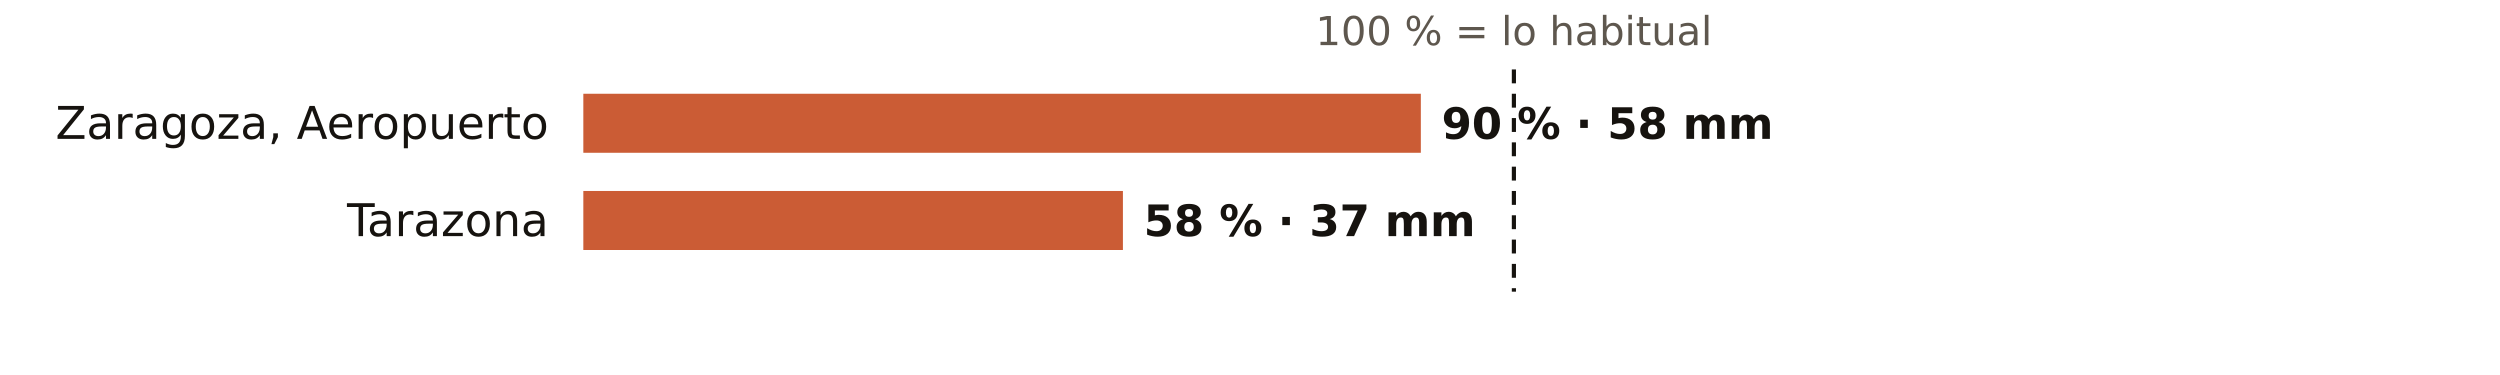
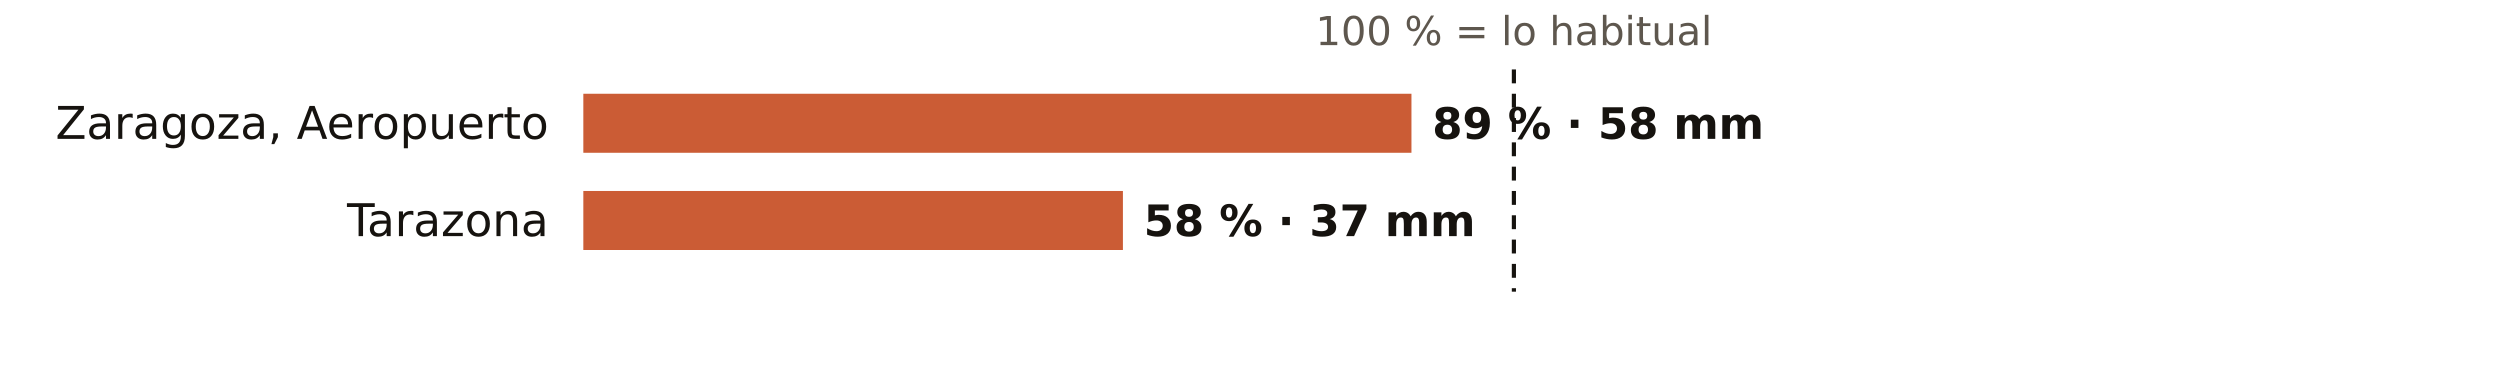
<svg xmlns="http://www.w3.org/2000/svg" viewBox="0 0 720 108" width="720" height="108" role="img" aria-label="El otoño en los pluviómetros de AEMET de Zaragoza: % de lo habitual">
  <rect width="720" height="108" fill="#FFFFFF" />
  <text x="436.0" y="13.0" font-size="11.5" fill="#5E574E" text-anchor="middle" font-weight="400" font-family="Public Sans, DejaVu Sans, Arial, sans-serif">100 % = lo habitual</text>
  <text x="158.0" y="40.0" font-size="13" fill="#16130F" text-anchor="end" font-weight="500" font-family="Public Sans, DejaVu Sans, Arial, sans-serif">Zaragoza, Aeropuerto</text>
-   <rect x="168" y="27" width="241.2" height="17" fill="#C4461A" opacity="0.88" />
-   <text x="415.2" y="40.0" font-size="12.5" fill="#16130F" text-anchor="start" font-weight="600" font-family="Public Sans, DejaVu Sans, Arial, sans-serif">90 % · 58 mm</text>
+   <rect x="168" y="27" width="238.5" height="17" fill="#C4461A" opacity="0.88" />
+   <text x="412.5" y="40.0" font-size="12.5" fill="#16130F" text-anchor="start" font-weight="600" font-family="Public Sans, DejaVu Sans, Arial, sans-serif">89 % · 58 mm</text>
  <text x="158.0" y="68.0" font-size="13" fill="#16130F" text-anchor="end" font-weight="500" font-family="Public Sans, DejaVu Sans, Arial, sans-serif">Tarazona</text>
  <rect x="168" y="55" width="155.4" height="17" fill="#C4461A" opacity="0.88" />
  <text x="329.4" y="68.0" font-size="12.5" fill="#16130F" text-anchor="start" font-weight="600" font-family="Public Sans, DejaVu Sans, Arial, sans-serif">58 % · 37 mm</text>
  <line x1="436.0" x2="436.0" y1="20" y2="84" stroke="#16130F" stroke-width="1.2" stroke-dasharray="4 3" />
</svg>
